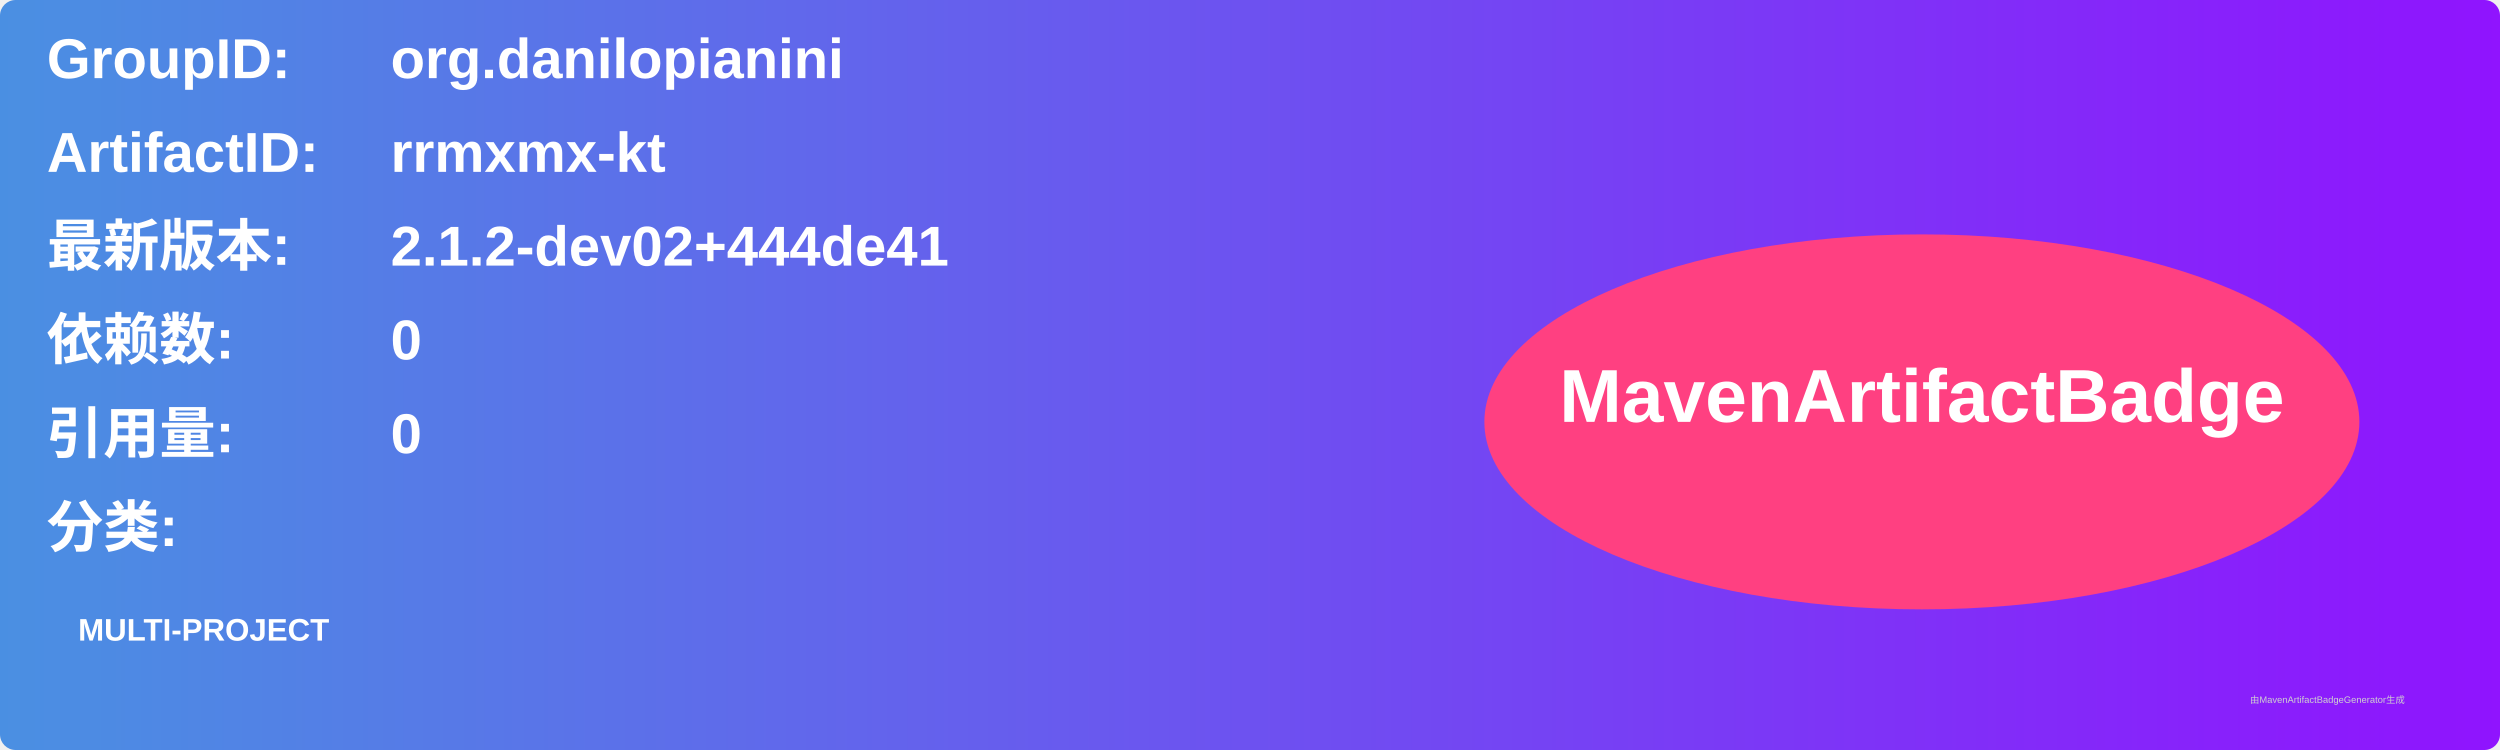
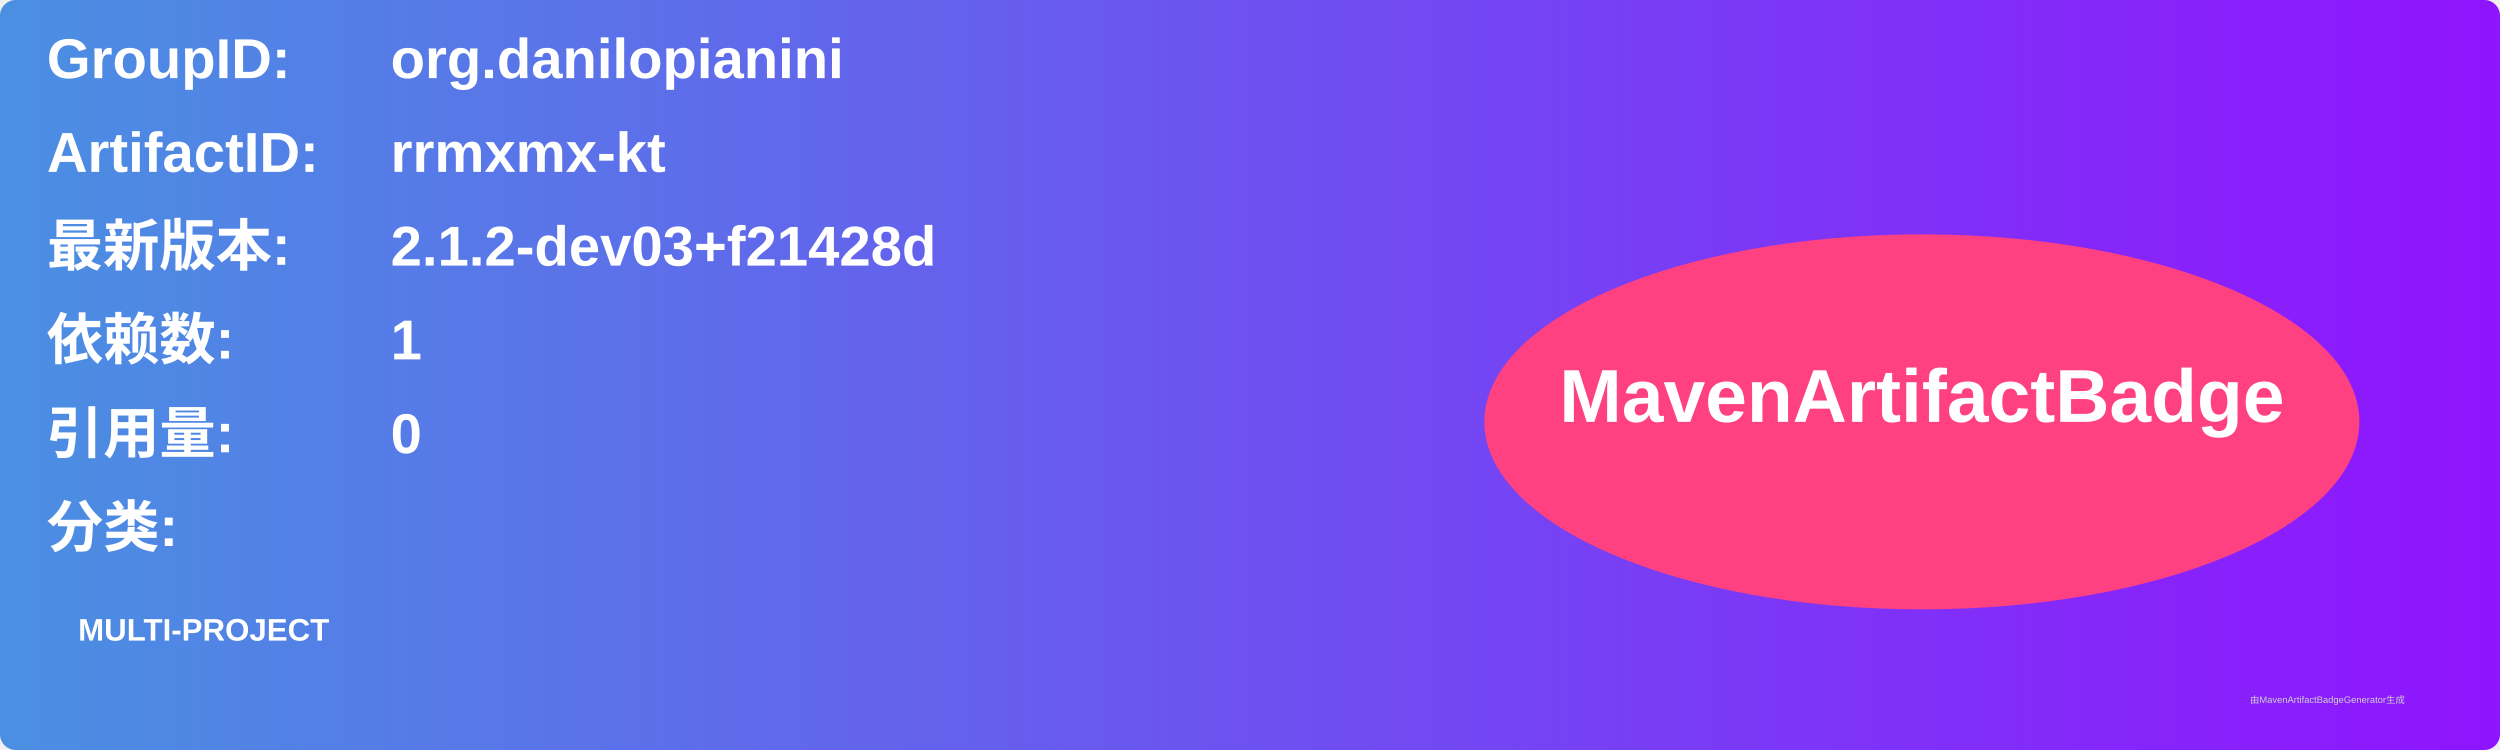
<svg xmlns="http://www.w3.org/2000/svg" width="800" height="240" viewBox="0 0 800 240">
  <linearGradient id="grad" x1="0%" y1="0%" x2="100%" y2="0%">
    <stop offset="0%" stop-color="#4a90e2" />
    <stop offset="100%" stop-color="#9013fe" />
  </linearGradient>
  <rect width="100%" height="100%" rx="5" ry="5" fill="url(#grad)" />
  <g transform="translate(15, 15)">
    <text x="0" y="10" font-family="Arial" font-size="18" fill="white" font-weight="bold" width="260">GroupID:</text>
    <text x="110" y="10" font-family="Arial" font-size="18" fill="white" font-weight="bold" width="460">org.danilopianini</text>
    <text x="0" y="40" font-family="Arial" font-size="18" fill="white" font-weight="bold" width="260">ArtifactID:</text>
    <text x="110" y="40" font-family="Arial" font-size="18" fill="white" font-weight="bold" width="460">rrmxmx-kt</text>
    <text x="0" y="70" font-family="Arial" font-size="18" fill="white" font-weight="bold">最新版本:</text>
    <text x="110" y="70" font-family="Arial" font-size="18" fill="white" font-weight="bold">
-       <tspan font-weight="bold">2.1.2-dev02+444de41</tspan>
+       <tspan font-weight="bold">2.1.2-dev03+f21428d</tspan>
    </text>
    <text x="0" y="100" font-family="Arial" font-size="18" fill="white" font-weight="bold">依赖数: </text>
    <text x="110" y="100" font-family="Arial" font-size="18" fill="white">
-       <tspan font-weight="bold">0</tspan>
+       <tspan font-weight="bold">1</tspan>
    </text>
    <text x="0" y="130" font-family="Arial" font-size="18" fill="white" font-weight="bold">引用量: </text>
    <text x="110" y="130" font-family="Arial" font-size="18" fill="white">
      <tspan font-weight="bold">0</tspan>
    </text>
    <text x="0" y="160" font-family="Arial" font-size="18" fill="white" font-weight="bold">分类:</text>
    <text x="10" y="190" font-family="Arial" font-size="10" fill="white">
      <tspan font-weight="bold">MULTI-PROJECT</tspan>
    </text>
    <ellipse cx="600" cy="120" rx="140" ry="60" fill="#ff4081" />
    <text x="600" y="120" text-anchor="middle" font-family="Arial" font-size="24" fill="white" font-weight="bold">MavenArtifactBadge</text>
  </g>
  <text x="720" y="225" font-family="Arial" font-size="3" fill="#d0d0d0">由MavenArtifactBadgeGenerator生成</text>
</svg>
